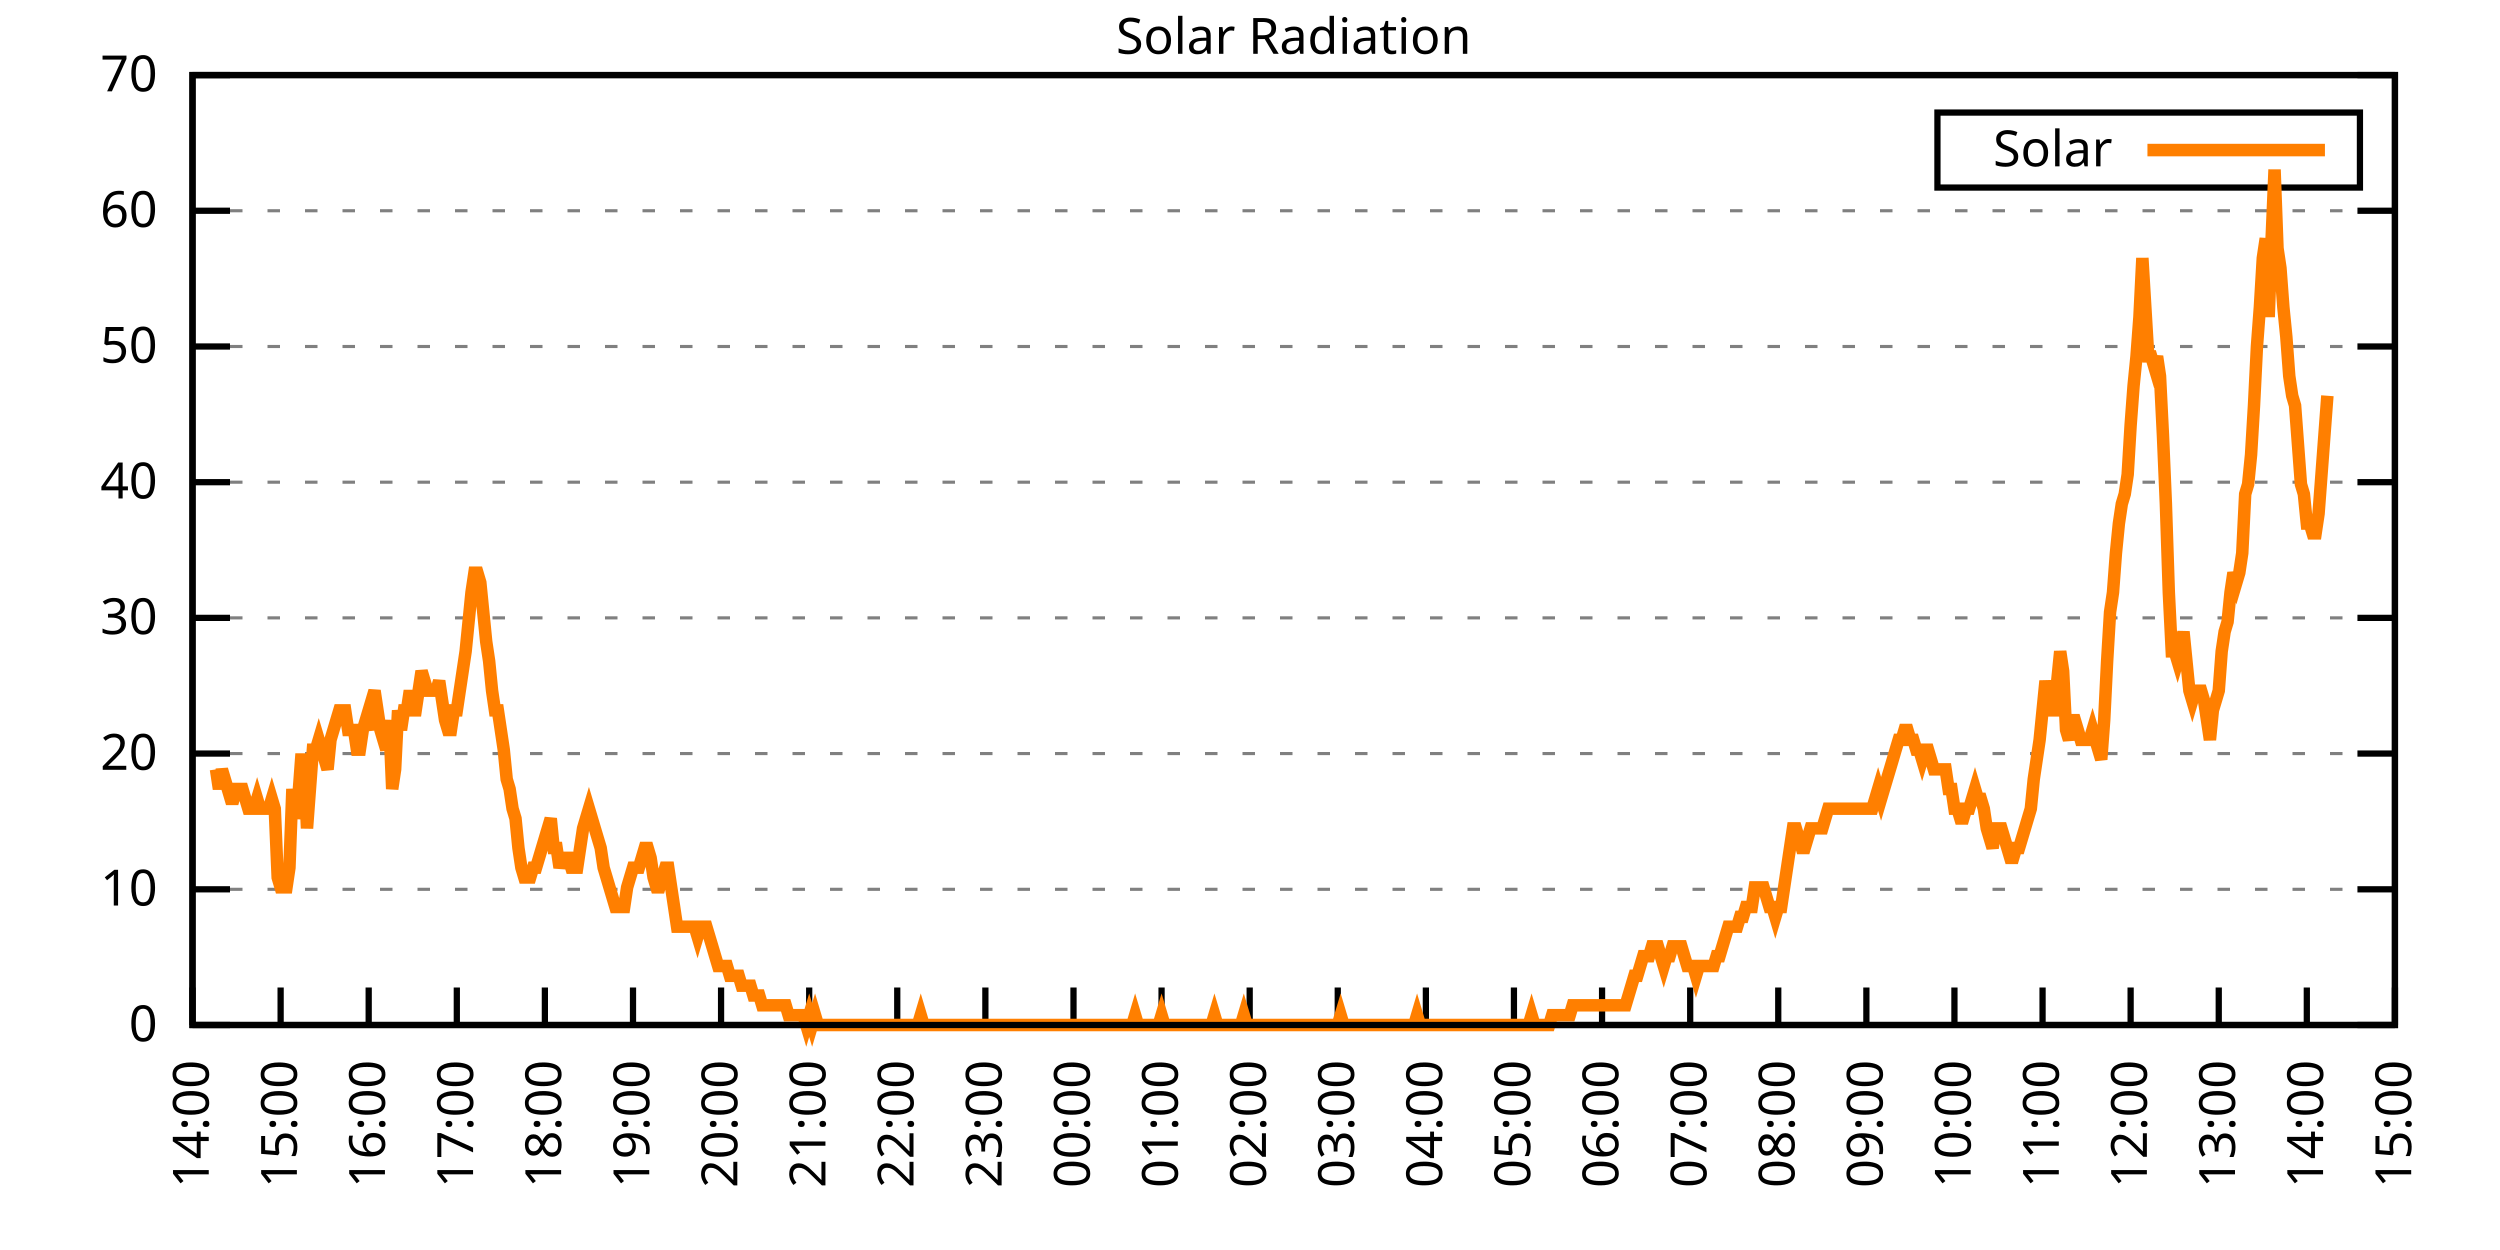
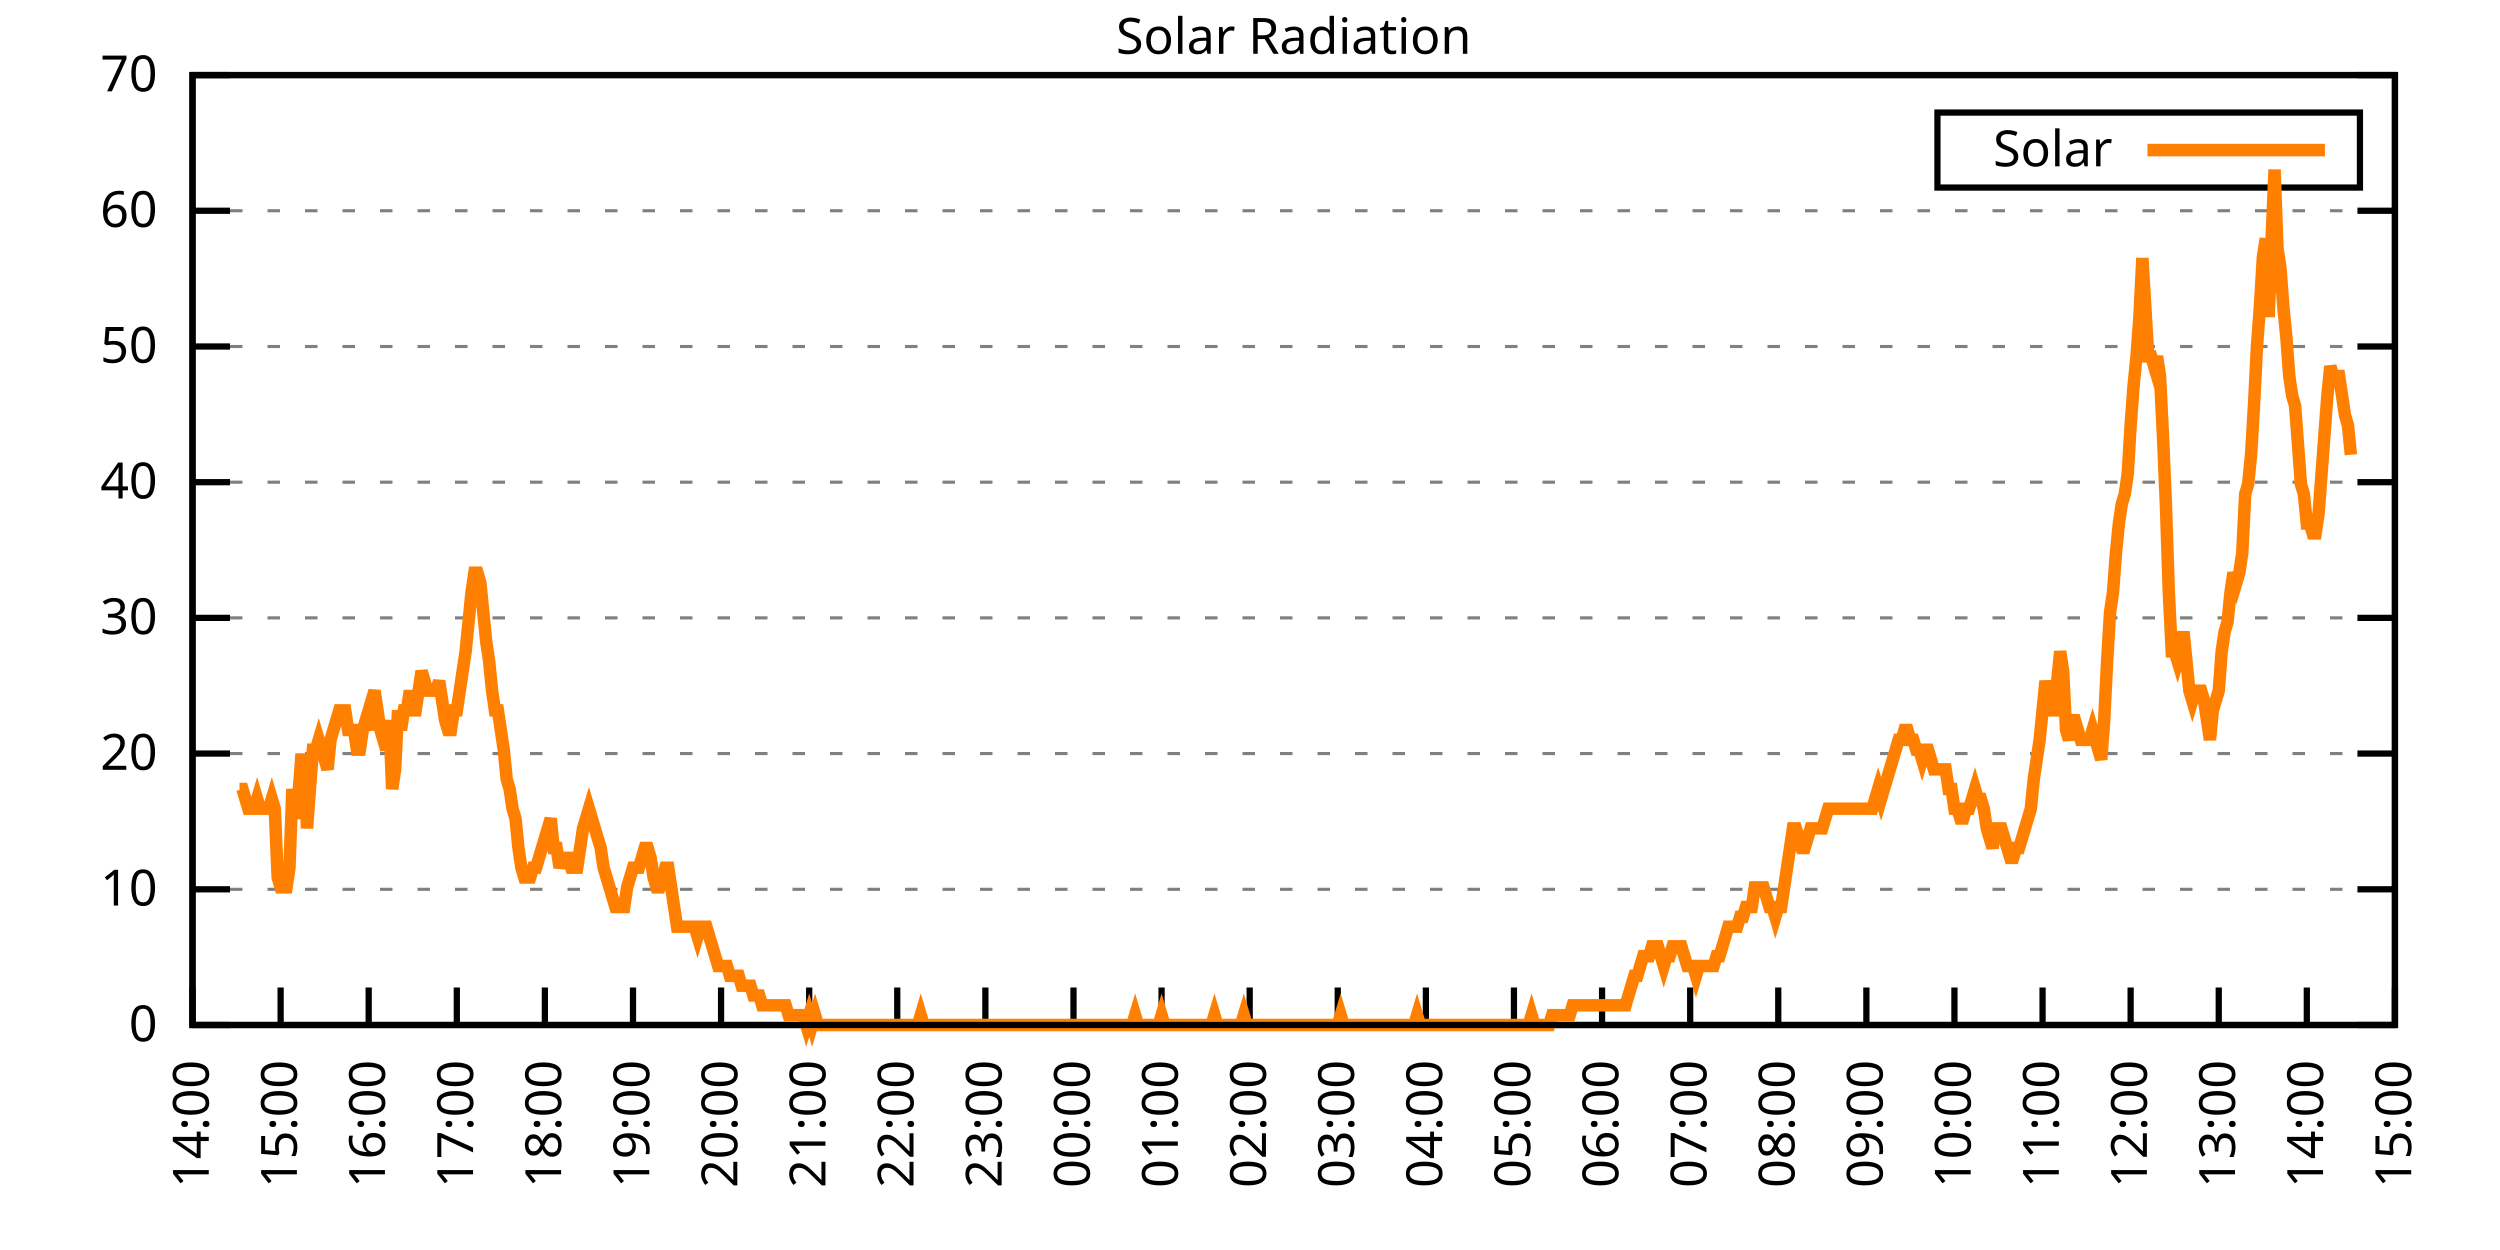
<svg xmlns="http://www.w3.org/2000/svg" xmlns:xlink="http://www.w3.org/1999/xlink" width="400" height="200" viewBox="0 0 400 200">
  <g id="gnuplot_canvas">
    <rect x="0" y="0" width="400" height="200" fill="none" />
    <defs>
      <circle id="gpDot" r="0.5" stroke-width="0.5" stroke="currentColor" />
      <path id="gpPt0" stroke-width="0.333" stroke="currentColor" d="M-1,0 h2 M0,-1 v2" />
      <path id="gpPt1" stroke-width="0.333" stroke="currentColor" d="M-1,-1 L1,1 M1,-1 L-1,1" />
      <path id="gpPt2" stroke-width="0.333" stroke="currentColor" d="M-1,0 L1,0 M0,-1 L0,1 M-1,-1 L1,1 M-1,1 L1,-1" />
      <rect id="gpPt3" stroke-width="0.333" stroke="currentColor" x="-1" y="-1" width="2" height="2" />
      <rect id="gpPt4" stroke-width="0.333" stroke="currentColor" fill="currentColor" x="-1" y="-1" width="2" height="2" />
      <circle id="gpPt5" stroke-width="0.333" stroke="currentColor" cx="0" cy="0" r="1" />
      <use xlink:href="#gpPt5" id="gpPt6" fill="currentColor" stroke="none" />
      <path id="gpPt7" stroke-width="0.333" stroke="currentColor" d="M0,-1.33 L-1.33,0.67 L1.33,0.67 z" />
      <use xlink:href="#gpPt7" id="gpPt8" fill="currentColor" stroke="none" />
      <use xlink:href="#gpPt7" id="gpPt9" stroke="currentColor" transform="rotate(180)" />
      <use xlink:href="#gpPt9" id="gpPt10" fill="currentColor" stroke="none" />
      <use xlink:href="#gpPt3" id="gpPt11" stroke="currentColor" transform="rotate(45)" />
      <use xlink:href="#gpPt11" id="gpPt12" fill="currentColor" stroke="none" />
      <path id="gpPt13" stroke-width="0.333" stroke="currentColor" d="M0,1.330 L1.265,0.411 L0.782,-1.067 L-0.782,-1.076 L-1.265,0.411 z" />
      <use xlink:href="#gpPt13" id="gpPt14" fill="currentColor" stroke="none" />
      <filter id="textbox" filterUnits="objectBoundingBox" x="0" y="0" height="1" width="1">
        <feFlood flood-color="white" flood-opacity="1" result="bgnd" />
        <feComposite in="SourceGraphic" in2="bgnd" operator="atop" />
      </filter>
      <filter id="greybox" filterUnits="objectBoundingBox" x="0" y="0" height="1" width="1">
        <feFlood flood-color="lightgrey" flood-opacity="1" result="grey" />
        <feComposite in="SourceGraphic" in2="grey" operator="atop" />
      </filter>
    </defs>
    <g fill="none" color="white" stroke="currentColor" stroke-width="1.00" stroke-linecap="butt" stroke-linejoin="miter">
</g>
    <g fill="none" color="black" stroke="currentColor" stroke-width="1.00" stroke-linecap="butt" stroke-linejoin="miter">
      <g stroke="none" shape-rendering="crispEdges">
        <polygon fill="rgb(255, 255, 255)" points="30.80,164.00 383.18,164.00 383.18,12.02 30.80,12.02 " />
      </g>
    </g>
    <g fill="none" color="black" stroke="currentColor" stroke-width="1.00" stroke-linecap="butt" stroke-linejoin="miter">
</g>
    <g fill="none" color="black" stroke="black" stroke-width="0.50" stroke-linecap="butt" stroke-linejoin="miter">
</g>
    <g fill="none" color="gray" stroke="currentColor" stroke-width="0.50" stroke-linecap="butt" stroke-linejoin="miter">
      <path stroke="gray" stroke-dasharray="2,4" class="gridline" d="M30.80,164.00 L383.19,164.00  " />
    </g>
    <g fill="none" color="gray" stroke="gray" stroke-width="1.00" stroke-linecap="butt" stroke-linejoin="miter">
</g>
    <g fill="none" color="black" stroke="currentColor" stroke-width="1.00" stroke-linecap="butt" stroke-linejoin="miter">
      <path stroke="black" d="M30.80,164.00 L36.80,164.00 M383.19,164.00 L377.19,164.00  " />
      <g transform="translate(25.20,166.60)" stroke="none" fill="black" font-family="Sans" font-size="8.00" text-anchor="end">
        <text>
          <tspan font-family="Sans"> 0</tspan>
        </text>
      </g>
    </g>
    <g fill="none" color="black" stroke="currentColor" stroke-width="1.00" stroke-linecap="butt" stroke-linejoin="miter">
</g>
    <g fill="none" color="black" stroke="black" stroke-width="0.50" stroke-linecap="butt" stroke-linejoin="miter">
</g>
    <g fill="none" color="gray" stroke="currentColor" stroke-width="0.50" stroke-linecap="butt" stroke-linejoin="miter">
      <path stroke="gray" stroke-dasharray="2,4" class="gridline" d="M30.80,142.29 L383.19,142.29  " />
    </g>
    <g fill="none" color="gray" stroke="gray" stroke-width="1.00" stroke-linecap="butt" stroke-linejoin="miter">
</g>
    <g fill="none" color="black" stroke="currentColor" stroke-width="1.00" stroke-linecap="butt" stroke-linejoin="miter">
      <path stroke="black" d="M30.80,142.29 L36.80,142.29 M383.19,142.29 L377.19,142.29  " />
      <g transform="translate(25.20,144.89)" stroke="none" fill="black" font-family="Sans" font-size="8.00" text-anchor="end">
        <text>
          <tspan font-family="Sans"> 10</tspan>
        </text>
      </g>
    </g>
    <g fill="none" color="black" stroke="currentColor" stroke-width="1.00" stroke-linecap="butt" stroke-linejoin="miter">
</g>
    <g fill="none" color="black" stroke="black" stroke-width="0.50" stroke-linecap="butt" stroke-linejoin="miter">
</g>
    <g fill="none" color="gray" stroke="currentColor" stroke-width="0.50" stroke-linecap="butt" stroke-linejoin="miter">
      <path stroke="gray" stroke-dasharray="2,4" class="gridline" d="M30.80,120.57 L383.19,120.57  " />
    </g>
    <g fill="none" color="gray" stroke="gray" stroke-width="1.00" stroke-linecap="butt" stroke-linejoin="miter">
</g>
    <g fill="none" color="black" stroke="currentColor" stroke-width="1.00" stroke-linecap="butt" stroke-linejoin="miter">
      <path stroke="black" d="M30.80,120.57 L36.80,120.57 M383.19,120.57 L377.19,120.57  " />
      <g transform="translate(25.20,123.17)" stroke="none" fill="black" font-family="Sans" font-size="8.00" text-anchor="end">
        <text>
          <tspan font-family="Sans"> 20</tspan>
        </text>
      </g>
    </g>
    <g fill="none" color="black" stroke="currentColor" stroke-width="1.00" stroke-linecap="butt" stroke-linejoin="miter">
</g>
    <g fill="none" color="black" stroke="black" stroke-width="0.50" stroke-linecap="butt" stroke-linejoin="miter">
</g>
    <g fill="none" color="gray" stroke="currentColor" stroke-width="0.50" stroke-linecap="butt" stroke-linejoin="miter">
      <path stroke="gray" stroke-dasharray="2,4" class="gridline" d="M30.80,98.86 L383.19,98.86  " />
    </g>
    <g fill="none" color="gray" stroke="gray" stroke-width="1.00" stroke-linecap="butt" stroke-linejoin="miter">
</g>
    <g fill="none" color="black" stroke="currentColor" stroke-width="1.00" stroke-linecap="butt" stroke-linejoin="miter">
      <path stroke="black" d="M30.80,98.86 L36.80,98.86 M383.19,98.86 L377.19,98.86  " />
      <g transform="translate(25.20,101.46)" stroke="none" fill="black" font-family="Sans" font-size="8.00" text-anchor="end">
        <text>
          <tspan font-family="Sans"> 30</tspan>
        </text>
      </g>
    </g>
    <g fill="none" color="black" stroke="currentColor" stroke-width="1.00" stroke-linecap="butt" stroke-linejoin="miter">
</g>
    <g fill="none" color="black" stroke="black" stroke-width="0.50" stroke-linecap="butt" stroke-linejoin="miter">
</g>
    <g fill="none" color="gray" stroke="currentColor" stroke-width="0.50" stroke-linecap="butt" stroke-linejoin="miter">
      <path stroke="gray" stroke-dasharray="2,4" class="gridline" d="M30.80,77.15 L383.19,77.15  " />
    </g>
    <g fill="none" color="gray" stroke="gray" stroke-width="1.00" stroke-linecap="butt" stroke-linejoin="miter">
</g>
    <g fill="none" color="black" stroke="currentColor" stroke-width="1.00" stroke-linecap="butt" stroke-linejoin="miter">
      <path stroke="black" d="M30.80,77.15 L36.80,77.15 M383.19,77.15 L377.19,77.15  " />
      <g transform="translate(25.20,79.75)" stroke="none" fill="black" font-family="Sans" font-size="8.00" text-anchor="end">
        <text>
          <tspan font-family="Sans"> 40</tspan>
        </text>
      </g>
    </g>
    <g fill="none" color="black" stroke="currentColor" stroke-width="1.00" stroke-linecap="butt" stroke-linejoin="miter">
</g>
    <g fill="none" color="black" stroke="black" stroke-width="0.50" stroke-linecap="butt" stroke-linejoin="miter">
</g>
    <g fill="none" color="gray" stroke="currentColor" stroke-width="0.50" stroke-linecap="butt" stroke-linejoin="miter">
      <path stroke="gray" stroke-dasharray="2,4" class="gridline" d="M30.80,55.44 L383.19,55.44  " />
    </g>
    <g fill="none" color="gray" stroke="gray" stroke-width="1.00" stroke-linecap="butt" stroke-linejoin="miter">
</g>
    <g fill="none" color="black" stroke="currentColor" stroke-width="1.00" stroke-linecap="butt" stroke-linejoin="miter">
      <path stroke="black" d="M30.80,55.44 L36.80,55.44 M383.19,55.44 L377.19,55.44  " />
      <g transform="translate(25.20,58.04)" stroke="none" fill="black" font-family="Sans" font-size="8.00" text-anchor="end">
        <text>
          <tspan font-family="Sans"> 50</tspan>
        </text>
      </g>
    </g>
    <g fill="none" color="black" stroke="currentColor" stroke-width="1.00" stroke-linecap="butt" stroke-linejoin="miter">
</g>
    <g fill="none" color="black" stroke="black" stroke-width="0.50" stroke-linecap="butt" stroke-linejoin="miter">
</g>
    <g fill="none" color="gray" stroke="currentColor" stroke-width="0.50" stroke-linecap="butt" stroke-linejoin="miter">
      <path stroke="gray" stroke-dasharray="2,4" class="gridline" d="M30.80,33.72 L383.19,33.72  " />
    </g>
    <g fill="none" color="gray" stroke="gray" stroke-width="1.00" stroke-linecap="butt" stroke-linejoin="miter">
</g>
    <g fill="none" color="black" stroke="currentColor" stroke-width="1.00" stroke-linecap="butt" stroke-linejoin="miter">
      <path stroke="black" d="M30.80,33.72 L36.80,33.72 M383.19,33.72 L377.19,33.72  " />
      <g transform="translate(25.20,36.32)" stroke="none" fill="black" font-family="Sans" font-size="8.00" text-anchor="end">
        <text>
          <tspan font-family="Sans"> 60</tspan>
        </text>
      </g>
    </g>
    <g fill="none" color="black" stroke="currentColor" stroke-width="1.00" stroke-linecap="butt" stroke-linejoin="miter">
</g>
    <g fill="none" color="black" stroke="black" stroke-width="0.50" stroke-linecap="butt" stroke-linejoin="miter">
</g>
    <g fill="none" color="gray" stroke="currentColor" stroke-width="0.50" stroke-linecap="butt" stroke-linejoin="miter">
      <path stroke="gray" stroke-dasharray="2,4" class="gridline" d="M30.80,12.01 L383.19,12.01  " />
    </g>
    <g fill="none" color="gray" stroke="gray" stroke-width="1.00" stroke-linecap="butt" stroke-linejoin="miter">
</g>
    <g fill="none" color="black" stroke="currentColor" stroke-width="1.00" stroke-linecap="butt" stroke-linejoin="miter">
      <path stroke="black" d="M30.80,12.01 L36.80,12.01 M383.19,12.01 L377.19,12.01  " />
      <g transform="translate(25.20,14.61)" stroke="none" fill="black" font-family="Sans" font-size="8.00" text-anchor="end">
        <text>
          <tspan font-family="Sans"> 70</tspan>
        </text>
      </g>
    </g>
    <g fill="none" color="black" stroke="currentColor" stroke-width="1.00" stroke-linecap="butt" stroke-linejoin="miter">
      <path stroke="black" d="M30.80,164.00 L30.80,158.00  " />
      <g transform="translate(33.40,169.60) rotate(270.00)" stroke="none" fill="black" font-family="Sans" font-size="8.00" text-anchor="end">
        <text>
          <tspan font-family="Sans">14:00</tspan>
        </text>
      </g>
    </g>
    <g fill="none" color="black" stroke="currentColor" stroke-width="1.00" stroke-linecap="butt" stroke-linejoin="miter">
      <path stroke="black" d="M44.90,164.00 L44.90,158.00  " />
      <g transform="translate(47.50,169.60) rotate(270.00)" stroke="none" fill="black" font-family="Sans" font-size="8.00" text-anchor="end">
        <text>
          <tspan font-family="Sans">15:00</tspan>
        </text>
      </g>
    </g>
    <g fill="none" color="black" stroke="currentColor" stroke-width="1.00" stroke-linecap="butt" stroke-linejoin="miter">
      <path stroke="black" d="M58.99,164.00 L58.99,158.00  " />
      <g transform="translate(61.59,169.60) rotate(270.00)" stroke="none" fill="black" font-family="Sans" font-size="8.00" text-anchor="end">
        <text>
          <tspan font-family="Sans">16:00</tspan>
        </text>
      </g>
    </g>
    <g fill="none" color="black" stroke="currentColor" stroke-width="1.00" stroke-linecap="butt" stroke-linejoin="miter">
      <path stroke="black" d="M73.09,164.00 L73.09,158.00  " />
      <g transform="translate(75.69,169.60) rotate(270.00)" stroke="none" fill="black" font-family="Sans" font-size="8.00" text-anchor="end">
        <text>
          <tspan font-family="Sans">17:00</tspan>
        </text>
      </g>
    </g>
    <g fill="none" color="black" stroke="currentColor" stroke-width="1.00" stroke-linecap="butt" stroke-linejoin="miter">
      <path stroke="black" d="M87.18,164.00 L87.18,158.00  " />
      <g transform="translate(89.78,169.60) rotate(270.00)" stroke="none" fill="black" font-family="Sans" font-size="8.00" text-anchor="end">
        <text>
          <tspan font-family="Sans">18:00</tspan>
        </text>
      </g>
    </g>
    <g fill="none" color="black" stroke="currentColor" stroke-width="1.00" stroke-linecap="butt" stroke-linejoin="miter">
      <path stroke="black" d="M101.28,164.00 L101.28,158.00  " />
      <g transform="translate(103.88,169.60) rotate(270.00)" stroke="none" fill="black" font-family="Sans" font-size="8.00" text-anchor="end">
        <text>
          <tspan font-family="Sans">19:00</tspan>
        </text>
      </g>
    </g>
    <g fill="none" color="black" stroke="currentColor" stroke-width="1.00" stroke-linecap="butt" stroke-linejoin="miter">
      <path stroke="black" d="M115.37,164.00 L115.37,158.00  " />
      <g transform="translate(117.97,169.60) rotate(270.00)" stroke="none" fill="black" font-family="Sans" font-size="8.00" text-anchor="end">
        <text>
          <tspan font-family="Sans">20:00</tspan>
        </text>
      </g>
    </g>
    <g fill="none" color="black" stroke="currentColor" stroke-width="1.00" stroke-linecap="butt" stroke-linejoin="miter">
      <path stroke="black" d="M129.47,164.00 L129.47,158.00  " />
      <g transform="translate(132.07,169.60) rotate(270.00)" stroke="none" fill="black" font-family="Sans" font-size="8.00" text-anchor="end">
        <text>
          <tspan font-family="Sans">21:00</tspan>
        </text>
      </g>
    </g>
    <g fill="none" color="black" stroke="currentColor" stroke-width="1.00" stroke-linecap="butt" stroke-linejoin="miter">
      <path stroke="black" d="M143.56,164.00 L143.56,158.00  " />
      <g transform="translate(146.16,169.60) rotate(270.00)" stroke="none" fill="black" font-family="Sans" font-size="8.00" text-anchor="end">
        <text>
          <tspan font-family="Sans">22:00</tspan>
        </text>
      </g>
    </g>
    <g fill="none" color="black" stroke="currentColor" stroke-width="1.00" stroke-linecap="butt" stroke-linejoin="miter">
      <path stroke="black" d="M157.66,164.00 L157.66,158.00  " />
      <g transform="translate(160.26,169.60) rotate(270.00)" stroke="none" fill="black" font-family="Sans" font-size="8.00" text-anchor="end">
        <text>
          <tspan font-family="Sans">23:00</tspan>
        </text>
      </g>
    </g>
    <g fill="none" color="black" stroke="currentColor" stroke-width="1.00" stroke-linecap="butt" stroke-linejoin="miter">
      <path stroke="black" d="M171.76,164.00 L171.76,158.00  " />
      <g transform="translate(174.36,169.60) rotate(270.00)" stroke="none" fill="black" font-family="Sans" font-size="8.00" text-anchor="end">
        <text>
          <tspan font-family="Sans">00:00</tspan>
        </text>
      </g>
    </g>
    <g fill="none" color="black" stroke="currentColor" stroke-width="1.00" stroke-linecap="butt" stroke-linejoin="miter">
      <path stroke="black" d="M185.85,164.00 L185.85,158.00  " />
      <g transform="translate(188.45,169.60) rotate(270.00)" stroke="none" fill="black" font-family="Sans" font-size="8.00" text-anchor="end">
        <text>
          <tspan font-family="Sans">01:00</tspan>
        </text>
      </g>
    </g>
    <g fill="none" color="black" stroke="currentColor" stroke-width="1.00" stroke-linecap="butt" stroke-linejoin="miter">
      <path stroke="black" d="M199.95,164.00 L199.95,158.00  " />
      <g transform="translate(202.55,169.60) rotate(270.00)" stroke="none" fill="black" font-family="Sans" font-size="8.00" text-anchor="end">
        <text>
          <tspan font-family="Sans">02:00</tspan>
        </text>
      </g>
    </g>
    <g fill="none" color="black" stroke="currentColor" stroke-width="1.00" stroke-linecap="butt" stroke-linejoin="miter">
      <path stroke="black" d="M214.04,164.00 L214.04,158.00  " />
      <g transform="translate(216.64,169.60) rotate(270.00)" stroke="none" fill="black" font-family="Sans" font-size="8.00" text-anchor="end">
        <text>
          <tspan font-family="Sans">03:00</tspan>
        </text>
      </g>
    </g>
    <g fill="none" color="black" stroke="currentColor" stroke-width="1.00" stroke-linecap="butt" stroke-linejoin="miter">
      <path stroke="black" d="M228.14,164.00 L228.14,158.00  " />
      <g transform="translate(230.74,169.60) rotate(270.00)" stroke="none" fill="black" font-family="Sans" font-size="8.00" text-anchor="end">
        <text>
          <tspan font-family="Sans">04:00</tspan>
        </text>
      </g>
    </g>
    <g fill="none" color="black" stroke="currentColor" stroke-width="1.00" stroke-linecap="butt" stroke-linejoin="miter">
      <path stroke="black" d="M242.23,164.00 L242.23,158.00  " />
      <g transform="translate(244.83,169.60) rotate(270.00)" stroke="none" fill="black" font-family="Sans" font-size="8.00" text-anchor="end">
        <text>
          <tspan font-family="Sans">05:00</tspan>
        </text>
      </g>
    </g>
    <g fill="none" color="black" stroke="currentColor" stroke-width="1.00" stroke-linecap="butt" stroke-linejoin="miter">
      <path stroke="black" d="M256.33,164.00 L256.33,158.00  " />
      <g transform="translate(258.93,169.60) rotate(270.00)" stroke="none" fill="black" font-family="Sans" font-size="8.00" text-anchor="end">
        <text>
          <tspan font-family="Sans">06:00</tspan>
        </text>
      </g>
    </g>
    <g fill="none" color="black" stroke="currentColor" stroke-width="1.00" stroke-linecap="butt" stroke-linejoin="miter">
      <path stroke="black" d="M270.43,164.00 L270.43,158.00  " />
      <g transform="translate(273.03,169.60) rotate(270.00)" stroke="none" fill="black" font-family="Sans" font-size="8.00" text-anchor="end">
        <text>
          <tspan font-family="Sans">07:00</tspan>
        </text>
      </g>
    </g>
    <g fill="none" color="black" stroke="currentColor" stroke-width="1.00" stroke-linecap="butt" stroke-linejoin="miter">
      <path stroke="black" d="M284.52,164.00 L284.52,158.00  " />
      <g transform="translate(287.12,169.60) rotate(270.00)" stroke="none" fill="black" font-family="Sans" font-size="8.00" text-anchor="end">
        <text>
          <tspan font-family="Sans">08:00</tspan>
        </text>
      </g>
    </g>
    <g fill="none" color="black" stroke="currentColor" stroke-width="1.00" stroke-linecap="butt" stroke-linejoin="miter">
      <path stroke="black" d="M298.62,164.00 L298.62,158.00  " />
      <g transform="translate(301.22,169.60) rotate(270.00)" stroke="none" fill="black" font-family="Sans" font-size="8.00" text-anchor="end">
        <text>
          <tspan font-family="Sans">09:00</tspan>
        </text>
      </g>
    </g>
    <g fill="none" color="black" stroke="currentColor" stroke-width="1.00" stroke-linecap="butt" stroke-linejoin="miter">
      <path stroke="black" d="M312.71,164.00 L312.71,158.00  " />
      <g transform="translate(315.31,169.60) rotate(270.00)" stroke="none" fill="black" font-family="Sans" font-size="8.00" text-anchor="end">
        <text>
          <tspan font-family="Sans">10:00</tspan>
        </text>
      </g>
    </g>
    <g fill="none" color="black" stroke="currentColor" stroke-width="1.00" stroke-linecap="butt" stroke-linejoin="miter">
      <path stroke="black" d="M326.81,164.00 L326.81,158.00  " />
      <g transform="translate(329.41,169.60) rotate(270.00)" stroke="none" fill="black" font-family="Sans" font-size="8.00" text-anchor="end">
        <text>
          <tspan font-family="Sans">11:00</tspan>
        </text>
      </g>
    </g>
    <g fill="none" color="black" stroke="currentColor" stroke-width="1.00" stroke-linecap="butt" stroke-linejoin="miter">
      <path stroke="black" d="M340.90,164.00 L340.90,158.00  " />
      <g transform="translate(343.50,169.60) rotate(270.00)" stroke="none" fill="black" font-family="Sans" font-size="8.00" text-anchor="end">
        <text>
          <tspan font-family="Sans">12:00</tspan>
        </text>
      </g>
    </g>
    <g fill="none" color="black" stroke="currentColor" stroke-width="1.00" stroke-linecap="butt" stroke-linejoin="miter">
      <path stroke="black" d="M355.00,164.00 L355.00,158.00  " />
      <g transform="translate(357.60,169.60) rotate(270.00)" stroke="none" fill="black" font-family="Sans" font-size="8.00" text-anchor="end">
        <text>
          <tspan font-family="Sans">13:00</tspan>
        </text>
      </g>
    </g>
    <g fill="none" color="black" stroke="currentColor" stroke-width="1.00" stroke-linecap="butt" stroke-linejoin="miter">
      <path stroke="black" d="M369.09,164.00 L369.09,158.00  " />
      <g transform="translate(371.69,169.60) rotate(270.00)" stroke="none" fill="black" font-family="Sans" font-size="8.00" text-anchor="end">
        <text>
          <tspan font-family="Sans">14:00</tspan>
        </text>
      </g>
    </g>
    <g fill="none" color="black" stroke="currentColor" stroke-width="1.00" stroke-linecap="butt" stroke-linejoin="miter">
      <path stroke="black" d="M383.19,164.00 L383.19,158.00  " />
      <g transform="translate(385.79,169.60) rotate(270.00)" stroke="none" fill="black" font-family="Sans" font-size="8.00" text-anchor="end">
        <text>
          <tspan font-family="Sans">15:00</tspan>
        </text>
      </g>
    </g>
    <g fill="none" color="black" stroke="currentColor" stroke-width="1.00" stroke-linecap="butt" stroke-linejoin="miter">
</g>
    <g fill="none" color="black" stroke="currentColor" stroke-width="1.00" stroke-linecap="butt" stroke-linejoin="miter">
      <path stroke="black" d="M30.80,12.01 L30.80,164.00 L383.19,164.00 L383.19,12.01 L30.80,12.01 Z  " />
    </g>
    <g fill="none" color="black" stroke="currentColor" stroke-width="1.00" stroke-linecap="butt" stroke-linejoin="miter">
</g>
    <g fill="none" color="black" stroke="currentColor" stroke-width="1.00" stroke-linecap="butt" stroke-linejoin="miter">
      <path stroke="black" d="M309.99,30.01 L309.99,18.01 L377.59,18.01 L377.59,30.01 L309.99,30.01 Z  " />
    </g>
    <g id="Solar_Radiation_plot_1">
      <g fill="none" color="white" stroke="black" stroke-width="2.00" stroke-linecap="butt" stroke-linejoin="miter">
</g>
      <g fill="none" color="black" stroke="currentColor" stroke-width="2.00" stroke-linecap="butt" stroke-linejoin="miter">
        <g transform="translate(337.99,26.61)" stroke="none" fill="black" font-family="Sans" font-size="8.00" text-anchor="end">
          <text>
            <tspan font-family="Sans">Solar</tspan>
          </text>
        </g>
      </g>
      <g fill="none" color="black" stroke="currentColor" stroke-width="2.00" stroke-linecap="butt" stroke-linejoin="miter">
-         <path stroke="rgb(255, 127,   0)" d="M343.59,24.01 L371.99,24.01 M34.56,123.10 L35.03,126.24 L35.50,123.10 L35.97,124.67 L36.44,126.24 L36.91,127.82   L37.38,127.82 L37.85,126.24 L38.32,126.24 L38.79,126.24 L39.26,127.82 L39.73,129.39 L40.20,129.39 L40.67,129.39   L41.14,127.82 L41.61,129.39 L42.08,129.39 L42.55,129.39 L43.02,129.39 L43.49,127.82 L43.96,129.39 L44.43,140.40   L44.90,141.98 L45.37,141.98 L45.84,141.98 L46.31,138.83 L46.78,126.24 L47.24,130.96 L47.71,127.82 L48.18,121.52   L48.65,121.52 L49.12,132.54 L49.59,126.24 L50.06,119.95 L50.53,119.95 L51.00,118.38 L51.47,119.95 L51.94,121.52   L52.41,123.10 L52.88,118.38 L53.35,116.80 L53.82,115.23 L54.29,113.66 L54.76,113.66 L55.23,113.66 L55.70,116.80   L56.17,116.80 L56.64,116.80 L57.11,119.95 L57.58,119.95 L58.05,116.80 L58.52,115.23 L58.99,116.80 L59.46,112.09   L59.93,110.51 L60.40,113.66 L60.87,116.80 L61.34,118.38 L61.81,119.95 L62.28,115.23 L62.75,126.24 L63.22,123.10   L63.69,113.66 L64.16,116.80 L64.63,113.66 L65.10,113.66 L65.57,110.51 L66.04,113.66 L66.51,113.66 L66.98,110.51   L67.45,107.37 L67.92,108.94 L68.39,110.51 L68.86,110.51 L69.33,110.51 L69.80,110.51 L70.27,108.94 L70.74,112.09   L71.21,115.23 L71.68,116.80 L72.15,116.80 L72.62,113.66 L73.09,113.66 L73.56,110.51 L74.03,107.37 L74.50,104.22   L74.97,99.50 L75.44,94.78 L75.91,91.63 L76.38,91.63 L76.85,93.21 L77.32,97.93 L77.79,102.65 L78.26,105.79   L78.73,110.51 L79.19,113.66 L79.66,113.66 L80.13,116.80 L80.60,119.95 L81.07,124.67 L81.54,126.24 L82.01,129.39   L82.48,130.96 L82.95,135.68 L83.42,138.83 L83.89,140.40 L84.36,140.40 L84.83,140.40 L85.30,138.83 L85.77,138.83   L86.24,137.26 L86.71,135.68 L87.18,134.11 L87.65,132.54 L88.12,130.96 L88.59,135.68 L89.06,135.68 L89.53,138.83   L90.00,137.26 L90.47,137.26 L90.94,137.26 L91.41,138.83 L91.88,138.83 L92.35,138.83 L92.82,135.68 L93.29,132.54   L93.76,130.96 L94.23,129.39 L94.70,130.96 L95.17,132.54 L95.64,134.11 L96.11,135.68 L96.58,138.83 L97.05,140.40   L97.52,141.98 L97.99,143.55 L98.46,145.12 L98.93,145.12 L99.40,145.12 L99.87,145.12 L100.34,141.98 L100.81,140.40   L101.28,138.83 L101.75,138.83 L102.22,138.83 L102.69,137.26 L103.16,135.68 L103.63,135.68 L104.10,137.26 L104.57,140.40   L105.04,141.98 L105.51,141.98 L105.98,140.40 L106.45,138.83 L106.92,138.83 L107.39,141.98 L107.86,145.12 L108.33,148.27   L108.80,148.27 L109.27,148.27 L109.74,148.27 L110.21,148.27 L110.68,148.27 L111.14,148.27 L111.61,149.84 L112.08,148.27   L112.55,148.27 L113.02,148.27 L113.49,149.84 L113.96,151.41 L114.43,152.99 L114.90,154.56 L115.37,154.56 L115.84,154.56   L116.31,154.56 L116.78,156.13 L117.25,156.13 L117.72,156.13 L118.19,156.13 L118.66,157.71 L119.13,157.71 L119.60,157.71   L120.07,157.71 L120.54,159.28 L121.01,159.28 L121.48,159.28 L121.95,160.85 L122.42,160.85 L122.89,160.85 L123.36,160.85   L123.83,160.85 L124.30,160.85 L124.77,160.85 L125.24,160.85 L125.71,160.85 L126.18,162.43 L126.65,162.43 L127.12,162.43   L127.59,162.43 L128.06,162.43 L128.53,162.43 L129.00,164.00 L129.47,162.43 L129.94,164.00 L130.41,162.43 L130.88,164.00   L131.35,164.00 L131.82,164.00 L132.29,164.00 L132.76,164.00 L133.23,164.00 L133.70,164.00 L134.17,164.00 L134.64,164.00   L135.11,164.00 L135.58,164.00 L136.05,164.00 L136.52,164.00 L136.99,164.00 L137.46,164.00 L137.93,164.00 L138.40,164.00   L138.87,164.00 L139.34,164.00 L139.81,164.00 L140.28,164.00 L140.75,164.00 L141.22,164.00 L141.69,164.00 L142.16,164.00   L142.63,164.00 L143.09,164.00 L143.56,164.00 L144.03,164.00 L144.50,164.00 L144.97,164.00 L145.44,164.00 L145.91,164.00   L146.38,164.00 L146.85,164.00 L147.32,162.43 L147.79,164.00 L148.26,164.00 L148.73,164.00 L149.20,164.00 L149.67,164.00   L150.14,164.00 L150.61,164.00 L151.08,164.00 L151.55,164.00 L152.02,164.00 L152.49,164.00 L152.96,164.00 L153.43,164.00   L153.90,164.00 L154.37,164.00 L154.84,164.00 L155.31,164.00 L155.78,164.00 L156.25,164.00 L156.72,164.00 L157.19,164.00   L157.66,164.00 L158.13,164.00 L158.60,164.00 L159.07,164.00 L159.54,164.00 L160.01,164.00 L160.48,164.00 L160.95,164.00   L161.42,164.00 L161.89,164.00 L162.36,164.00 L162.83,164.00 L163.30,164.00 L163.77,164.00 L164.24,164.00 L164.71,164.00   L165.18,164.00 L165.65,164.00 L166.12,164.00 L166.59,164.00 L167.06,164.00 L167.53,164.00 L168.00,164.00 L168.47,164.00   L168.94,164.00 L169.41,164.00 L169.88,164.00 L170.35,164.00 L170.82,164.00 L171.29,164.00 L171.76,164.00 L172.23,164.00   L172.70,164.00 L173.17,164.00 L173.64,164.00 L174.11,164.00 L174.58,164.00 L175.04,164.00 L175.51,164.00 L175.98,164.00   L176.45,164.00 L176.92,164.00 L177.39,164.00 L177.86,164.00 L178.33,164.00 L178.80,164.00 L179.27,164.00 L179.74,164.00   L180.21,164.00 L180.68,164.00 L181.15,164.00 L181.62,162.43 L182.09,164.00 L182.56,164.00 L183.03,164.00 L183.50,164.00   L183.97,164.00 L184.44,164.00 L184.91,164.00 L185.38,164.00 L185.85,162.43 L186.32,164.00 L186.79,164.00 L187.26,164.00   L187.73,164.00 L188.20,164.00 L188.67,164.00 L189.14,164.00 L189.61,164.00 L190.08,164.00 L190.55,164.00 L191.02,164.00   L191.49,164.00 L191.96,164.00 L192.43,164.00 L192.90,164.00 L193.37,164.00 L193.84,164.00 L194.31,162.43 L194.78,164.00   L195.25,164.00 L195.72,164.00 L196.19,164.00 L196.66,164.00 L197.13,164.00 L197.60,164.00 L198.07,164.00 L198.54,164.00   L199.01,162.43 L199.48,164.00 L199.95,164.00 L200.42,164.00 L200.89,164.00 L201.36,164.00 L201.83,164.00 L202.30,164.00   L202.77,164.00 L203.24,164.00 L203.71,164.00 L204.18,164.00 L204.65,164.00 L205.12,164.00 L205.59,164.00 L206.06,164.00   L206.53,164.00 L207.00,164.00 L207.46,164.00 L207.93,164.00 L208.40,164.00 L208.87,164.00 L209.34,164.00 L209.81,164.00   L210.28,164.00 L210.75,164.00 L211.22,164.00 L211.69,164.00 L212.16,164.00 L212.63,164.00 L213.10,164.00 L213.57,164.00   L214.04,164.00 L214.51,162.43 L214.98,164.00 L215.45,164.00 L215.92,164.00 L216.39,164.00 L216.86,164.00 L217.33,164.00   L217.80,164.00 L218.27,164.00 L218.74,164.00 L219.21,164.00 L219.68,164.00 L220.15,164.00 L220.62,164.00 L221.09,164.00   L221.56,164.00 L222.03,164.00 L222.50,164.00 L222.97,164.00 L223.44,164.00 L223.91,164.00 L224.38,164.00 L224.85,164.00   L225.32,164.00 L225.79,164.00 L226.26,164.00 L226.73,162.43 L227.20,164.00 L227.67,164.00 L228.14,164.00 L228.61,164.00   L229.08,164.00 L229.55,164.00 L230.02,164.00 L230.49,164.00 L230.96,164.00 L231.43,164.00 L231.90,164.00 L232.37,164.00   L232.84,164.00 L233.31,164.00 L233.78,164.00 L234.25,164.00 L234.72,164.00 L235.19,164.00 L235.66,164.00 L236.13,164.00   L236.60,164.00 L237.07,164.00 L237.54,164.00 L238.01,164.00 L238.48,164.00 L238.95,164.00 L239.41,164.00 L239.88,164.00   L240.35,164.00 L240.82,164.00 L241.29,164.00 L241.76,164.00 L242.23,164.00 L242.70,164.00 L243.17,164.00 L243.64,164.00   L244.11,164.00 L244.58,164.00 L245.05,162.43 L245.52,164.00 L245.99,164.00 L246.46,164.00 L246.93,164.00 L247.40,164.00   L247.87,164.00 L248.34,162.43 L248.81,162.43 L249.28,162.43 L249.75,162.43 L250.22,162.43 L250.69,162.43 L251.16,162.43   L251.63,160.85 L252.10,160.85 L252.57,160.85 L253.04,160.85 L253.51,160.85 L253.98,160.85 L254.45,160.85 L254.92,160.85   L255.39,160.85 L255.86,160.85 L256.33,160.85 L256.80,160.85 L257.27,160.85 L257.74,160.85 L258.21,160.85 L258.68,160.85   L259.15,160.85 L259.62,160.85 L260.09,160.85 L260.56,159.28 L261.03,157.71 L261.50,156.13 L261.97,156.13 L262.44,154.56   L262.91,152.99 L263.38,152.99 L263.85,152.99 L264.32,151.41 L264.79,151.41 L265.26,151.41 L265.73,152.99 L266.20,154.56   L266.67,152.99 L267.14,152.99 L267.61,151.41 L268.08,151.41 L268.55,151.41 L269.02,151.41 L269.49,152.99 L269.96,154.56   L270.43,154.56 L270.90,154.56 L271.36,156.13 L271.83,154.56 L272.30,154.56 L272.77,154.56 L273.24,154.56 L273.71,154.56   L274.18,154.56 L274.65,152.99 L275.12,152.99 L275.59,151.41 L276.06,149.84 L276.53,148.27 L277.00,148.27 L277.47,148.27   L277.94,148.27 L278.41,146.70 L278.88,146.70 L279.35,145.12 L279.82,145.12 L280.29,145.12 L280.76,141.98 L281.23,141.98   L281.70,141.98 L282.17,141.98 L282.64,143.55 L283.11,145.12 L283.58,145.12 L284.05,146.70 L284.52,145.12 L284.99,145.12   L285.46,141.98 L285.93,138.83 L286.40,135.68 L286.87,132.54 L287.34,132.54 L287.81,134.11 L288.28,135.68 L288.75,135.68   L289.22,134.11 L289.69,132.54 L290.16,132.54 L290.63,132.54 L291.10,132.54 L291.57,132.54 L292.04,130.96 L292.51,129.39   L292.98,129.39 L293.45,129.39 L293.92,129.39 L294.39,129.39 L294.86,129.39 L295.33,129.39 L295.80,129.39 L296.27,129.39   L296.74,129.39 L297.21,129.39 L297.68,129.39 L298.15,129.39 L298.62,129.39 L299.09,129.39 L299.56,129.39 L300.03,127.82   L300.50,126.24 L300.97,127.82 L301.44,126.24 L301.91,124.67 L302.38,123.10 L302.85,121.52 L303.31,119.95 L303.78,118.38   L304.25,118.38 L304.72,116.80 L305.19,116.80 L305.66,118.38 L306.13,118.38 L306.60,119.95 L307.07,119.95 L307.54,121.52   L308.01,119.95 L308.48,119.95 L308.95,121.52 L309.42,123.10 L309.89,123.10 L310.36,123.10 L310.83,123.10 L311.30,123.10   L311.77,126.24 L312.24,126.24 L312.71,129.39 L313.18,129.39 L313.65,130.96 L314.12,130.96 L314.59,129.39 L315.06,129.39   L315.53,127.82 L316.00,126.24 L316.47,127.82 L316.94,127.82 L317.41,129.39 L317.88,132.54 L318.35,134.11 L318.82,135.68   L319.29,132.54 L319.76,132.54 L320.23,132.54 L320.70,134.11 L321.17,135.68 L321.64,137.26 L322.11,137.26 L322.58,135.68   L323.05,135.68 L323.52,134.11 L323.99,132.54 L324.46,130.96 L324.93,129.39 L325.40,124.67 L325.87,121.52 L326.34,118.38   L326.81,113.66 L327.28,108.94 L327.75,112.09 L328.22,113.66 L328.69,113.66 L329.16,108.94 L329.63,104.22 L330.10,107.37   L330.57,116.80 L331.04,118.38 L331.51,115.23 L331.98,115.23 L332.45,116.80 L332.92,118.38 L333.39,118.38 L333.86,118.38   L334.33,118.38 L334.80,116.80 L335.26,118.38 L335.73,119.95 L336.20,121.52 L336.67,115.23 L337.14,105.79 L337.61,97.93   L338.08,94.78 L338.55,88.49 L339.02,83.77 L339.49,80.62 L339.96,79.05 L340.43,75.90 L340.90,68.04 L341.37,61.74   L341.84,57.02 L342.31,50.73 L342.78,41.29 L343.25,49.16 L343.72,57.02 L344.19,57.02 L344.66,58.60 L345.13,57.02   L345.60,60.17 L346.07,69.61 L346.54,80.62 L347.01,94.78 L347.48,104.22 L347.95,104.22 L348.42,105.79 L348.89,104.22   L349.36,101.07 L349.83,105.79 L350.30,110.51 L350.77,112.09 L351.24,110.51 L351.71,110.51 L352.18,110.51 L352.65,112.09   L353.12,115.23 L353.59,118.38 L354.06,113.66 L354.53,112.09 L355.00,110.51 L355.47,104.22 L355.94,101.07 L356.41,99.50   L356.88,94.78 L357.35,91.63 L357.82,93.21 L358.29,91.63 L358.76,88.49 L359.23,79.05 L359.70,77.48 L360.17,72.76   L360.64,64.89 L361.11,55.45 L361.58,49.16 L362.05,41.29 L362.52,38.15 L362.99,50.73 L363.46,38.15 L363.93,27.13   L364.40,39.72 L364.87,42.87 L365.34,49.16 L365.81,53.88 L366.28,60.17 L366.75,63.32 L367.21,64.89 L367.68,71.18   L368.15,77.48 L368.62,79.05 L369.09,83.77 L369.56,83.77 L370.03,85.34 L370.50,85.34 L370.97,82.19 L371.44,75.90   L371.91,69.61 L372.38,63.32  " />
+         <path stroke="rgb(255, 127,   0)" d="M343.59,24.01 L371.99,24.01 M38.32,126.24 L38.79,126.24 L39.26,127.82 L39.73,129.39 L40.20,129.39 L40.67,129.39   L41.14,127.82 L41.61,129.39 L42.08,129.39 L42.55,129.39 L43.02,129.39 L43.49,127.82 L43.96,129.39 L44.43,140.40   L44.90,141.98 L45.37,141.98 L45.84,141.98 L46.31,138.83 L46.78,126.24 L47.24,130.96 L47.71,127.82 L48.18,121.52   L48.65,121.52 L49.12,132.54 L49.59,126.24 L50.06,119.95 L50.53,119.95 L51.00,118.38 L51.47,119.95 L51.94,121.52   L52.41,123.10 L52.88,118.38 L53.35,116.80 L53.82,115.23 L54.29,113.66 L54.76,113.66 L55.23,113.66 L55.70,116.80   L56.17,116.80 L56.64,116.80 L57.11,119.95 L57.58,119.95 L58.05,116.80 L58.52,115.23 L58.99,116.80 L59.46,112.09   L59.93,110.51 L60.40,113.66 L60.87,116.80 L61.34,118.38 L61.81,119.95 L62.28,115.23 L62.75,126.24 L63.22,123.10   L63.69,113.66 L64.16,116.80 L64.63,113.66 L65.10,113.66 L65.57,110.51 L66.04,113.66 L66.51,113.66 L66.98,110.51   L67.45,107.37 L67.92,108.94 L68.39,110.51 L68.86,110.51 L69.33,110.51 L69.80,110.51 L70.27,108.94 L70.74,112.09   L71.21,115.23 L71.68,116.80 L72.15,116.80 L72.62,113.66 L73.09,113.66 L73.56,110.51 L74.03,107.37 L74.50,104.22   L74.97,99.50 L75.44,94.78 L75.91,91.63 L76.38,91.63 L76.85,93.21 L77.32,97.93 L77.79,102.65 L78.26,105.79   L78.73,110.51 L79.19,113.66 L79.66,113.66 L80.13,116.80 L80.60,119.95 L81.07,124.67 L81.54,126.24 L82.01,129.39   L82.48,130.96 L82.95,135.68 L83.42,138.83 L83.89,140.40 L84.36,140.40 L84.83,140.40 L85.30,138.83 L85.77,138.83   L86.24,137.26 L86.71,135.68 L87.18,134.11 L87.65,132.54 L88.12,130.96 L88.59,135.68 L89.06,135.68 L89.53,138.83   L90.00,137.26 L90.47,137.26 L90.94,137.26 L91.41,138.83 L91.88,138.83 L92.35,138.83 L92.82,135.68 L93.29,132.54   L93.76,130.96 L94.23,129.39 L94.70,130.96 L95.17,132.54 L95.64,134.11 L96.11,135.68 L96.58,138.83 L97.05,140.40   L97.52,141.98 L97.99,143.55 L98.46,145.12 L98.93,145.12 L99.40,145.12 L99.87,145.12 L100.34,141.98 L100.81,140.40   L101.28,138.83 L101.75,138.83 L102.22,138.83 L102.69,137.26 L103.16,135.68 L103.63,135.68 L104.10,137.26 L104.57,140.40   L105.04,141.98 L105.51,141.98 L105.98,140.40 L106.45,138.83 L106.92,138.83 L107.39,141.98 L107.86,145.12 L108.33,148.27   L108.80,148.27 L109.27,148.27 L109.74,148.27 L110.21,148.27 L110.68,148.27 L111.14,148.27 L111.61,149.84 L112.08,148.27   L112.55,148.27 L113.02,148.27 L113.49,149.84 L113.96,151.41 L114.43,152.99 L114.90,154.56 L115.37,154.56 L115.84,154.56   L116.31,154.56 L116.78,156.13 L117.25,156.13 L117.72,156.13 L118.19,156.13 L118.66,157.71 L119.13,157.71 L119.60,157.71   L120.07,157.71 L120.54,159.28 L121.01,159.28 L121.48,159.28 L121.95,160.85 L122.42,160.85 L122.89,160.85 L123.36,160.85   L123.83,160.85 L124.30,160.85 L124.77,160.85 L125.24,160.85 L125.71,160.85 L126.18,162.43 L126.65,162.43 L127.12,162.43   L127.59,162.43 L128.06,162.43 L128.53,162.43 L129.00,164.00 L129.47,162.43 L129.94,164.00 L130.41,162.43 L130.88,164.00   L131.35,164.00 L131.82,164.00 L132.29,164.00 L132.76,164.00 L133.23,164.00 L133.70,164.00 L134.17,164.00 L134.64,164.00   L135.11,164.00 L135.58,164.00 L136.05,164.00 L136.52,164.00 L136.99,164.00 L137.46,164.00 L137.93,164.00 L138.40,164.00   L138.87,164.00 L139.34,164.00 L139.81,164.00 L140.28,164.00 L140.75,164.00 L141.22,164.00 L141.69,164.00 L142.16,164.00   L142.63,164.00 L143.09,164.00 L143.56,164.00 L144.03,164.00 L144.50,164.00 L144.97,164.00 L145.44,164.00 L145.91,164.00   L146.38,164.00 L146.85,164.00 L147.32,162.43 L147.79,164.00 L148.26,164.00 L148.73,164.00 L149.20,164.00 L149.67,164.00   L150.14,164.00 L150.61,164.00 L151.08,164.00 L151.55,164.00 L152.02,164.00 L152.49,164.00 L152.96,164.00 L153.43,164.00   L153.90,164.00 L154.37,164.00 L154.84,164.00 L155.31,164.00 L155.78,164.00 L156.25,164.00 L156.72,164.00 L157.19,164.00   L157.66,164.00 L158.13,164.00 L158.60,164.00 L159.07,164.00 L159.54,164.00 L160.01,164.00 L160.48,164.00 L160.95,164.00   L161.42,164.00 L161.89,164.00 L162.36,164.00 L162.83,164.00 L163.30,164.00 L163.77,164.00 L164.24,164.00 L164.71,164.00   L165.18,164.00 L165.65,164.00 L166.12,164.00 L166.59,164.00 L167.06,164.00 L167.53,164.00 L168.00,164.00 L168.47,164.00   L168.94,164.00 L169.41,164.00 L169.88,164.00 L170.35,164.00 L170.82,164.00 L171.29,164.00 L171.76,164.00 L172.23,164.00   L172.70,164.00 L173.17,164.00 L173.64,164.00 L174.11,164.00 L174.58,164.00 L175.04,164.00 L175.51,164.00 L175.98,164.00   L176.45,164.00 L176.92,164.00 L177.39,164.00 L177.86,164.00 L178.33,164.00 L178.80,164.00 L179.27,164.00 L179.74,164.00   L180.21,164.00 L180.68,164.00 L181.15,164.00 L181.62,162.43 L182.09,164.00 L182.56,164.00 L183.03,164.00 L183.50,164.00   L183.97,164.00 L184.44,164.00 L184.91,164.00 L185.38,164.00 L185.85,162.43 L186.32,164.00 L186.79,164.00 L187.26,164.00   L187.73,164.00 L188.20,164.00 L188.67,164.00 L189.14,164.00 L189.61,164.00 L190.08,164.00 L190.55,164.00 L191.02,164.00   L191.49,164.00 L191.96,164.00 L192.43,164.00 L192.90,164.00 L193.37,164.00 L193.84,164.00 L194.31,162.43 L194.78,164.00   L195.25,164.00 L195.72,164.00 L196.19,164.00 L196.66,164.00 L197.13,164.00 L197.60,164.00 L198.07,164.00 L198.54,164.00   L199.01,162.43 L199.48,164.00 L199.95,164.00 L200.42,164.00 L200.89,164.00 L201.36,164.00 L201.83,164.00 L202.30,164.00   L202.77,164.00 L203.24,164.00 L203.71,164.00 L204.18,164.00 L204.65,164.00 L205.12,164.00 L205.59,164.00 L206.06,164.00   L206.53,164.00 L207.00,164.00 L207.46,164.00 L207.93,164.00 L208.40,164.00 L208.87,164.00 L209.34,164.00 L209.81,164.00   L210.28,164.00 L210.75,164.00 L211.22,164.00 L211.69,164.00 L212.16,164.00 L212.63,164.00 L213.10,164.00 L213.57,164.00   L214.04,164.00 L214.51,162.43 L214.98,164.00 L215.45,164.00 L215.92,164.00 L216.39,164.00 L216.86,164.00 L217.33,164.00   L217.80,164.00 L218.27,164.00 L218.74,164.00 L219.21,164.00 L219.68,164.00 L220.15,164.00 L220.62,164.00 L221.09,164.00   L221.56,164.00 L222.03,164.00 L222.50,164.00 L222.97,164.00 L223.44,164.00 L223.91,164.00 L224.38,164.00 L224.85,164.00   L225.32,164.00 L225.79,164.00 L226.26,164.00 L226.73,162.43 L227.20,164.00 L227.67,164.00 L228.14,164.00 L228.61,164.00   L229.08,164.00 L229.55,164.00 L230.02,164.00 L230.49,164.00 L230.96,164.00 L231.43,164.00 L231.90,164.00 L232.37,164.00   L232.84,164.00 L233.31,164.00 L233.78,164.00 L234.25,164.00 L234.72,164.00 L235.19,164.00 L235.66,164.00 L236.13,164.00   L236.60,164.00 L237.07,164.00 L237.54,164.00 L238.01,164.00 L238.48,164.00 L238.95,164.00 L239.41,164.00 L239.88,164.00   L240.35,164.00 L240.82,164.00 L241.29,164.00 L241.76,164.00 L242.23,164.00 L242.70,164.00 L243.17,164.00 L243.64,164.00   L244.11,164.00 L244.58,164.00 L245.05,162.43 L245.52,164.00 L245.99,164.00 L246.46,164.00 L246.93,164.00 L247.40,164.00   L247.87,164.00 L248.34,162.43 L248.81,162.43 L249.28,162.43 L249.75,162.43 L250.22,162.43 L250.69,162.43 L251.16,162.43   L251.63,160.85 L252.10,160.85 L252.57,160.85 L253.04,160.85 L253.51,160.85 L253.98,160.85 L254.45,160.85 L254.92,160.85   L255.39,160.85 L255.86,160.85 L256.33,160.85 L256.80,160.85 L257.27,160.85 L257.74,160.85 L258.21,160.85 L258.68,160.85   L259.15,160.85 L259.62,160.85 L260.09,160.85 L260.56,159.28 L261.03,157.71 L261.50,156.13 L261.97,156.13 L262.44,154.56   L262.91,152.99 L263.38,152.99 L263.85,152.99 L264.32,151.41 L264.79,151.41 L265.26,151.41 L265.73,152.99 L266.20,154.56   L266.67,152.99 L267.14,152.99 L267.61,151.41 L268.08,151.41 L268.55,151.41 L269.02,151.41 L269.49,152.99 L269.96,154.56   L270.43,154.56 L270.90,154.56 L271.36,156.13 L271.83,154.56 L272.30,154.56 L272.77,154.56 L273.24,154.56 L273.71,154.56   L274.18,154.56 L274.65,152.99 L275.12,152.99 L275.59,151.41 L276.06,149.84 L276.53,148.27 L277.00,148.27 L277.47,148.27   L277.94,148.27 L278.41,146.70 L278.88,146.70 L279.35,145.12 L279.82,145.12 L280.29,145.12 L280.76,141.98 L281.23,141.98   L281.70,141.98 L282.17,141.98 L282.64,143.55 L283.11,145.12 L283.58,145.12 L284.05,146.70 L284.52,145.12 L284.99,145.12   L285.46,141.98 L285.93,138.83 L286.40,135.68 L286.87,132.54 L287.34,132.54 L287.81,134.11 L288.28,135.68 L288.75,135.68   L289.22,134.11 L289.69,132.54 L290.16,132.54 L290.63,132.54 L291.10,132.54 L291.57,132.54 L292.04,130.96 L292.51,129.39   L292.98,129.39 L293.45,129.39 L293.92,129.39 L294.39,129.39 L294.86,129.39 L295.33,129.39 L295.80,129.39 L296.27,129.39   L296.74,129.39 L297.21,129.39 L297.68,129.39 L298.15,129.39 L298.62,129.39 L299.09,129.39 L299.56,129.39 L300.03,127.82   L300.50,126.24 L300.97,127.82 L301.44,126.24 L301.91,124.67 L302.38,123.10 L302.85,121.52 L303.31,119.95 L303.78,118.38   L304.25,118.38 L304.72,116.80 L305.19,116.80 L305.66,118.38 L306.13,118.38 L306.60,119.95 L307.07,119.95 L307.54,121.52   L308.01,119.95 L308.48,119.95 L308.95,121.52 L309.42,123.10 L309.89,123.10 L310.36,123.10 L310.83,123.10 L311.30,123.10   L311.77,126.24 L312.24,126.24 L312.71,129.39 L313.18,129.39 L313.65,130.96 L314.12,130.96 L314.59,129.39 L315.06,129.39   L315.53,127.82 L316.00,126.24 L316.47,127.82 L316.94,127.82 L317.41,129.39 L317.88,132.54 L318.35,134.11 L318.82,135.68   L319.29,132.54 L319.76,132.54 L320.23,132.54 L320.70,134.11 L321.17,135.68 L321.64,137.26 L322.11,137.26 L322.58,135.68   L323.05,135.68 L323.52,134.11 L323.99,132.54 L324.46,130.96 L324.93,129.39 L325.40,124.67 L325.87,121.52 L326.34,118.38   L326.81,113.66 L327.28,108.94 L327.75,112.09 L328.22,113.66 L328.69,113.66 L329.16,108.94 L329.63,104.22 L330.10,107.37   L330.57,116.80 L331.04,118.38 L331.51,115.23 L331.98,115.23 L332.45,116.80 L332.92,118.38 L333.39,118.38 L333.86,118.38   L334.33,118.38 L334.80,116.80 L335.26,118.38 L335.73,119.95 L336.20,121.52 L336.67,115.23 L337.14,105.79 L337.61,97.93   L338.08,94.78 L338.55,88.49 L339.02,83.77 L339.49,80.62 L339.96,79.05 L340.43,75.90 L340.90,68.04 L341.37,61.74   L341.84,57.02 L342.31,50.73 L342.78,41.29 L343.25,49.16 L343.72,57.02 L344.19,57.02 L344.66,58.60 L345.13,57.02   L345.60,60.17 L346.07,69.61 L346.54,80.62 L347.01,94.78 L347.48,104.22 L347.95,104.22 L348.42,105.79 L348.89,104.22   L349.36,101.07 L349.83,105.79 L350.30,110.51 L350.77,112.09 L351.24,110.51 L351.71,110.51 L352.18,110.51 L352.65,112.09   L353.12,115.23 L353.59,118.38 L354.06,113.66 L354.53,112.09 L355.00,110.51 L355.47,104.22 L355.94,101.07 L356.41,99.50   L356.88,94.78 L357.35,91.63 L357.82,93.21 L358.29,91.63 L358.76,88.49 L359.23,79.05 L359.70,77.48 L360.17,72.76   L360.64,64.89 L361.11,55.45 L361.58,49.16 L362.05,41.29 L362.52,38.15 L362.99,50.73 L363.46,38.15 L363.93,27.13   L364.40,39.72 L364.87,42.87 L365.34,49.16 L365.81,53.88 L366.28,60.17 L366.75,63.32 L367.21,64.89 L367.68,71.18   L368.15,77.48 L368.62,79.05 L369.09,83.77 L369.56,83.77 L370.03,85.34 L370.50,85.34 L370.97,82.19 L371.44,75.90   L371.91,69.61 L372.38,63.32 L372.85,58.60 L373.32,60.17 L373.79,60.17 L374.26,60.17 L374.73,63.32 L375.20,66.46   L375.67,68.04 L376.14,72.76  " />
      </g>
    </g>
    <g fill="none" color="black" stroke="currentColor" stroke-width="2.00" stroke-linecap="butt" stroke-linejoin="miter">
</g>
    <g fill="none" color="black" stroke="black" stroke-width="1.00" stroke-linecap="butt" stroke-linejoin="miter">
</g>
    <g fill="none" color="black" stroke="currentColor" stroke-width="1.00" stroke-linecap="butt" stroke-linejoin="miter">
      <path stroke="black" d="M30.80,12.01 L30.80,164.00 L383.19,164.00 L383.19,12.01 L30.80,12.01 Z  " />
      <g transform="translate(6.80,88.01) rotate(270.00)" stroke="none" fill="black" font-family="Sans" font-size="8.00" text-anchor="middle">
        <text />
      </g>
    </g>
    <g fill="none" color="black" stroke="currentColor" stroke-width="1.00" stroke-linecap="butt" stroke-linejoin="miter">
</g>
    <g fill="none" color="black" stroke="currentColor" stroke-width="1.00" stroke-linecap="butt" stroke-linejoin="miter">
      <g transform="translate(206.99,8.61)" stroke="none" fill="black" font-family="Sans" font-size="8.00" text-anchor="middle">
        <text>
          <tspan font-family="Sans">Solar Radiation</tspan>
        </text>
      </g>
    </g>
    <g fill="none" color="black" stroke="currentColor" stroke-width="1.00" stroke-linecap="butt" stroke-linejoin="miter">
</g>
  </g>
</svg>
